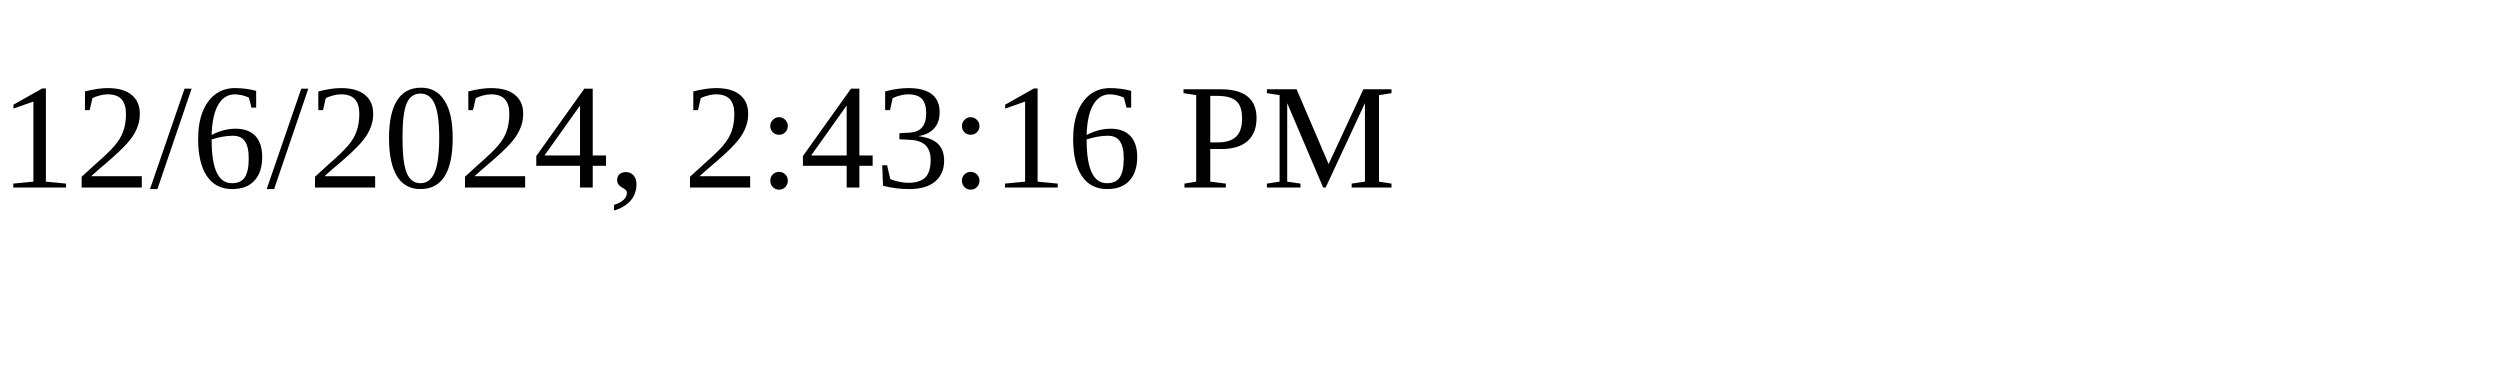
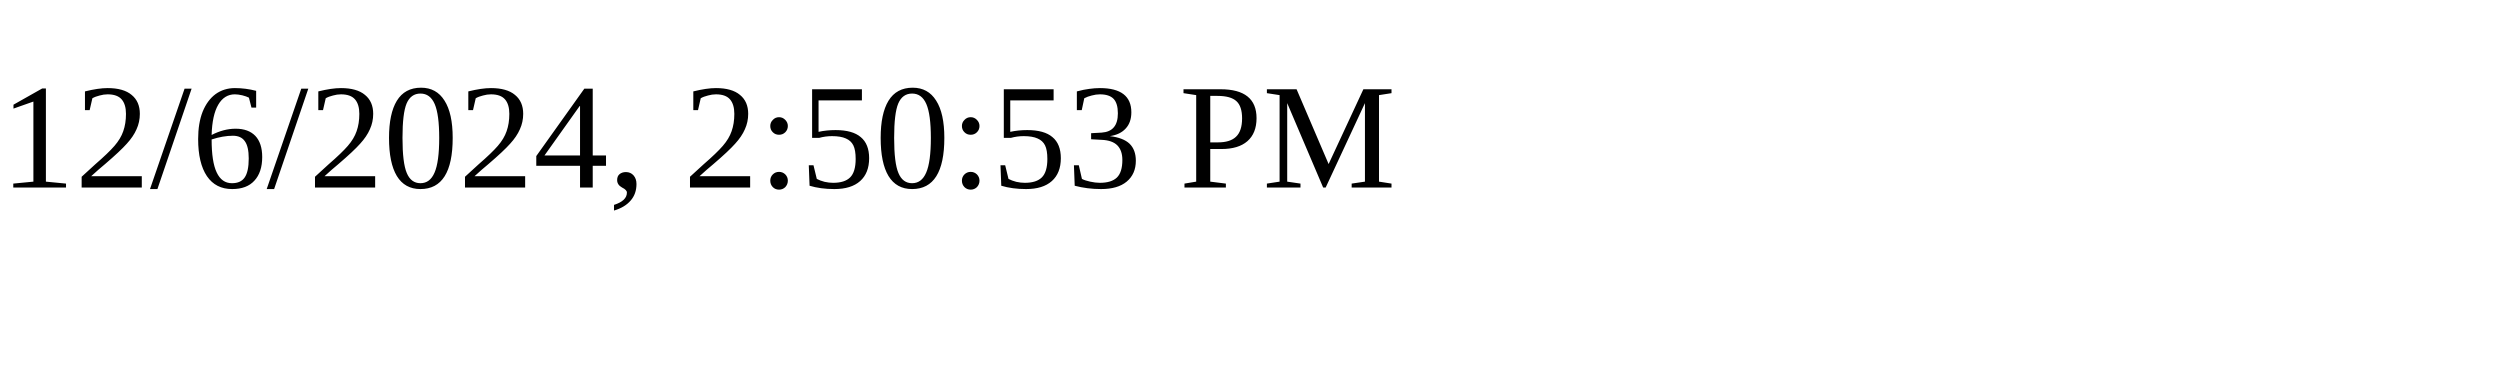
<svg xmlns="http://www.w3.org/2000/svg" height="30" width="200">
-   <text x="0" y="15">12/6/2024, 2:43:16 PM</text>
+   <text x="0" y="15">12/6/2024, 2:50:53 PM</text>
</svg>
